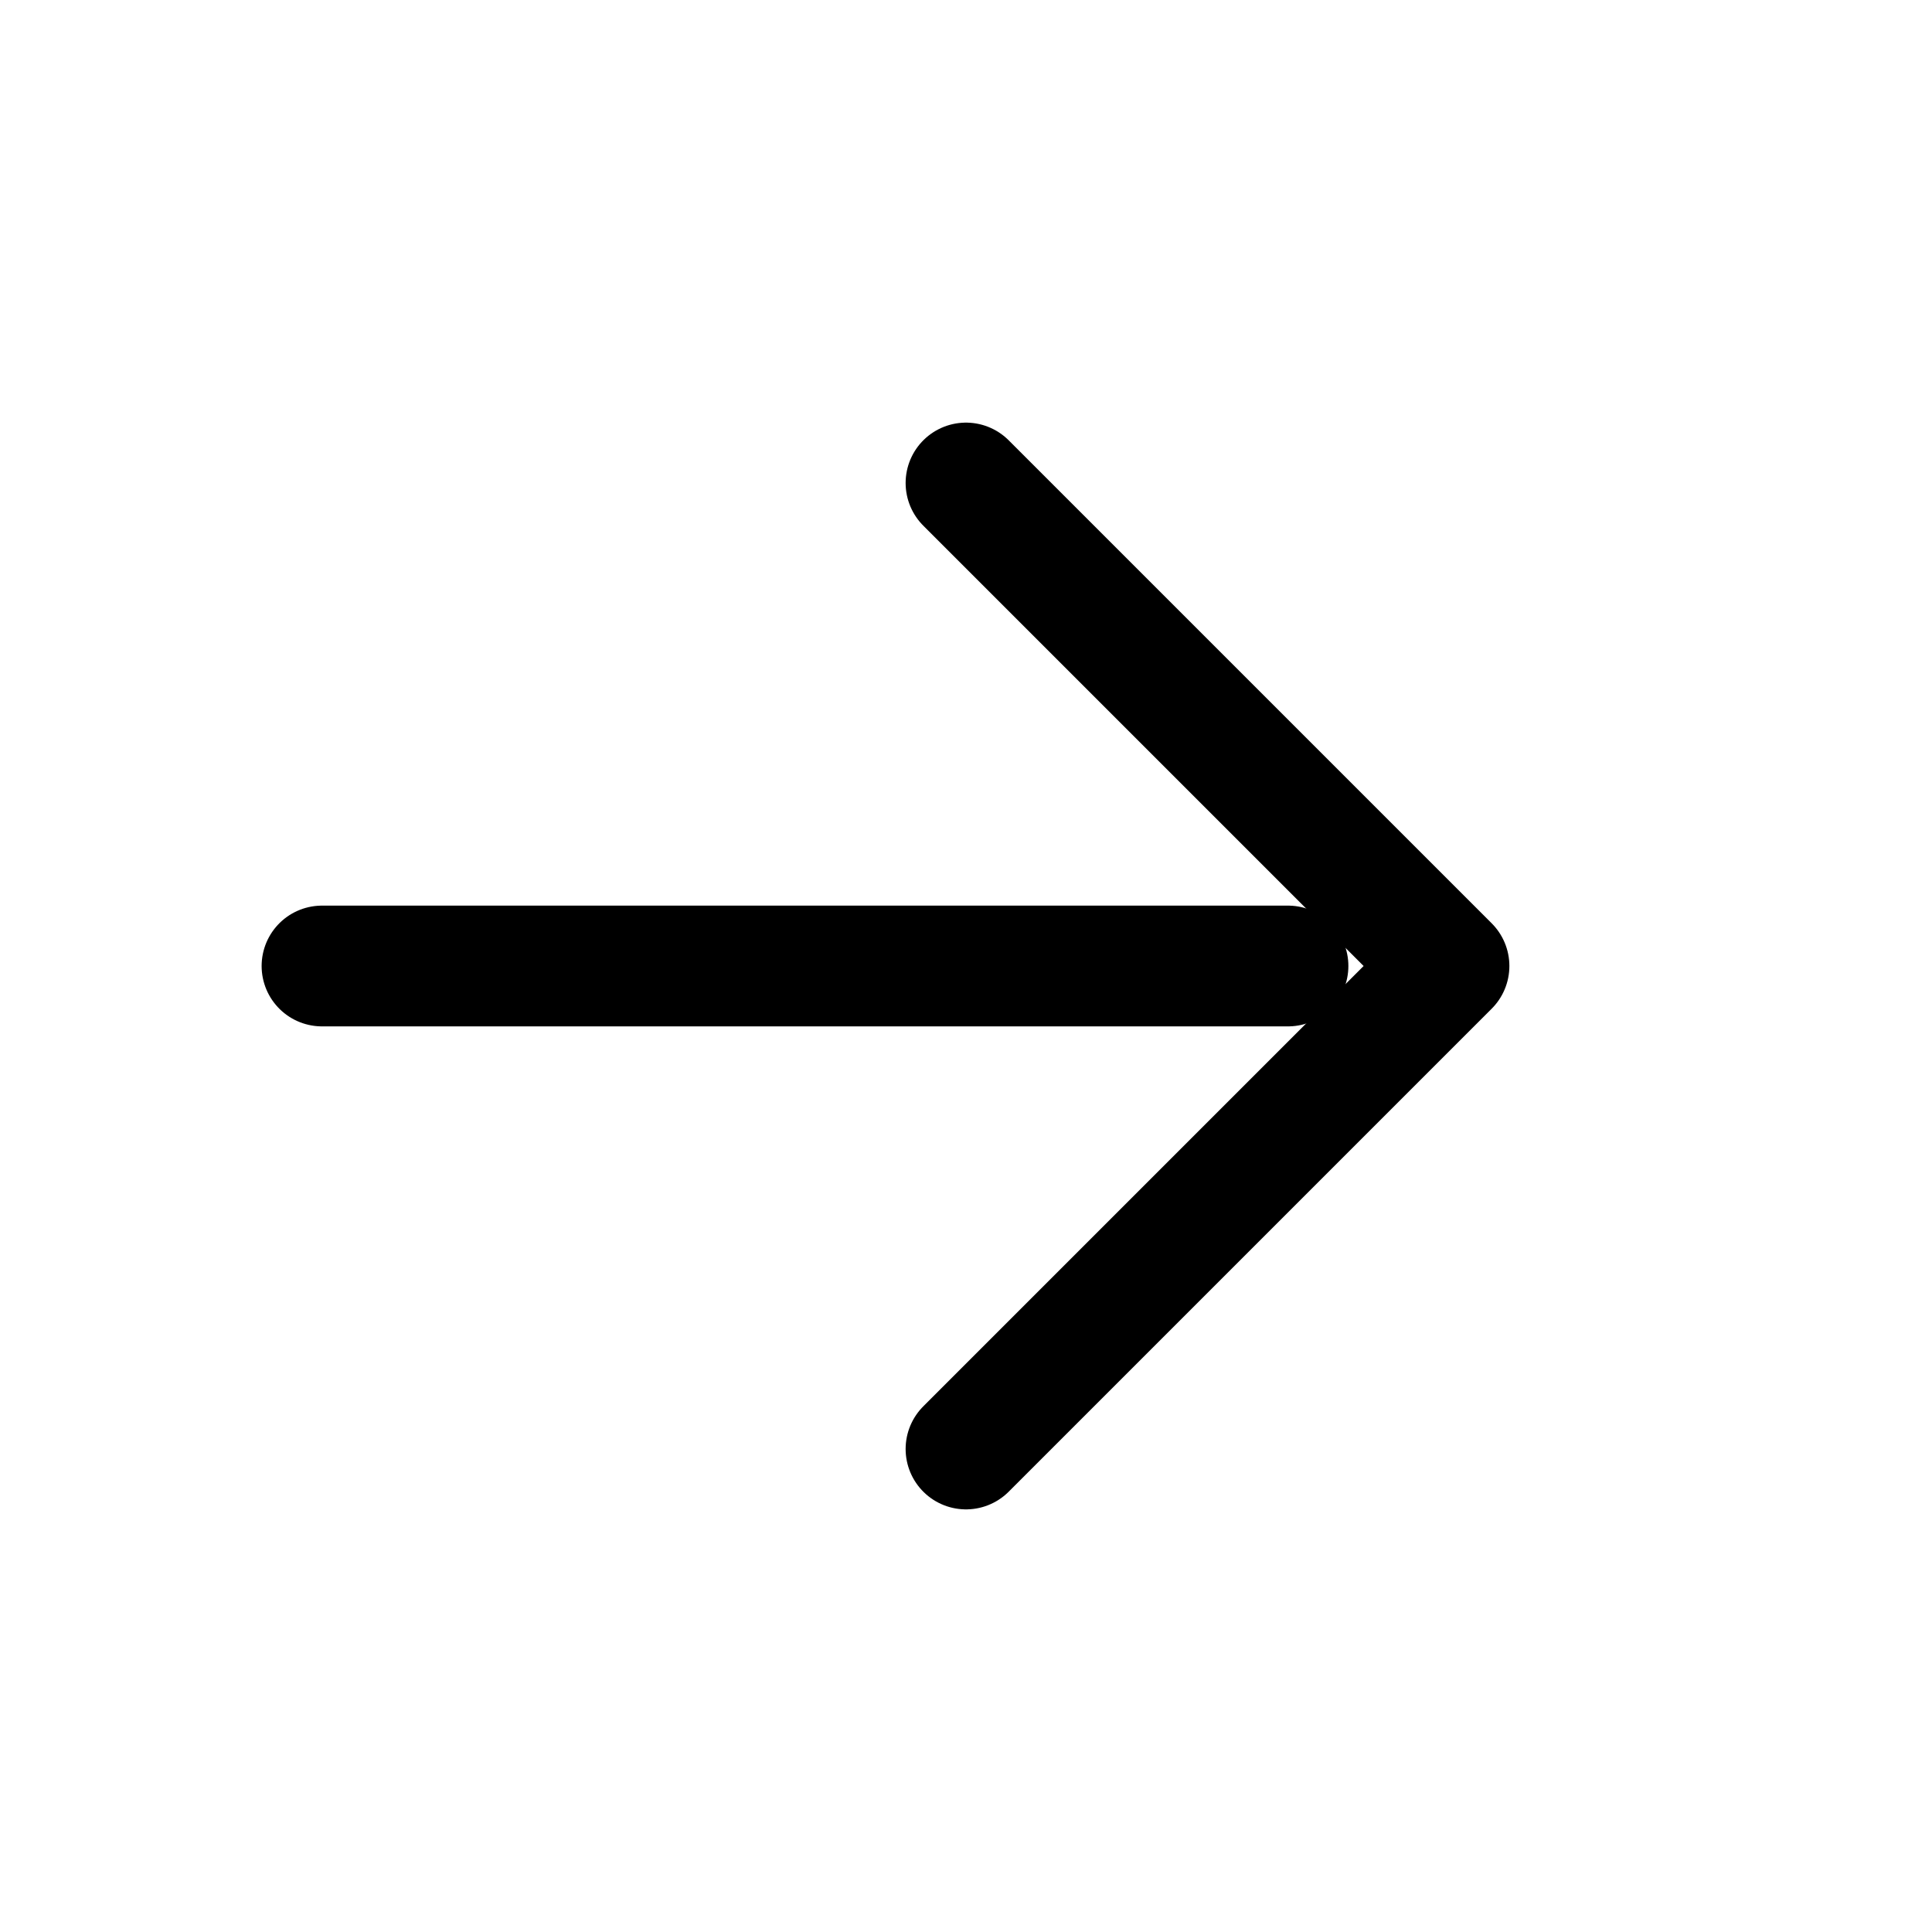
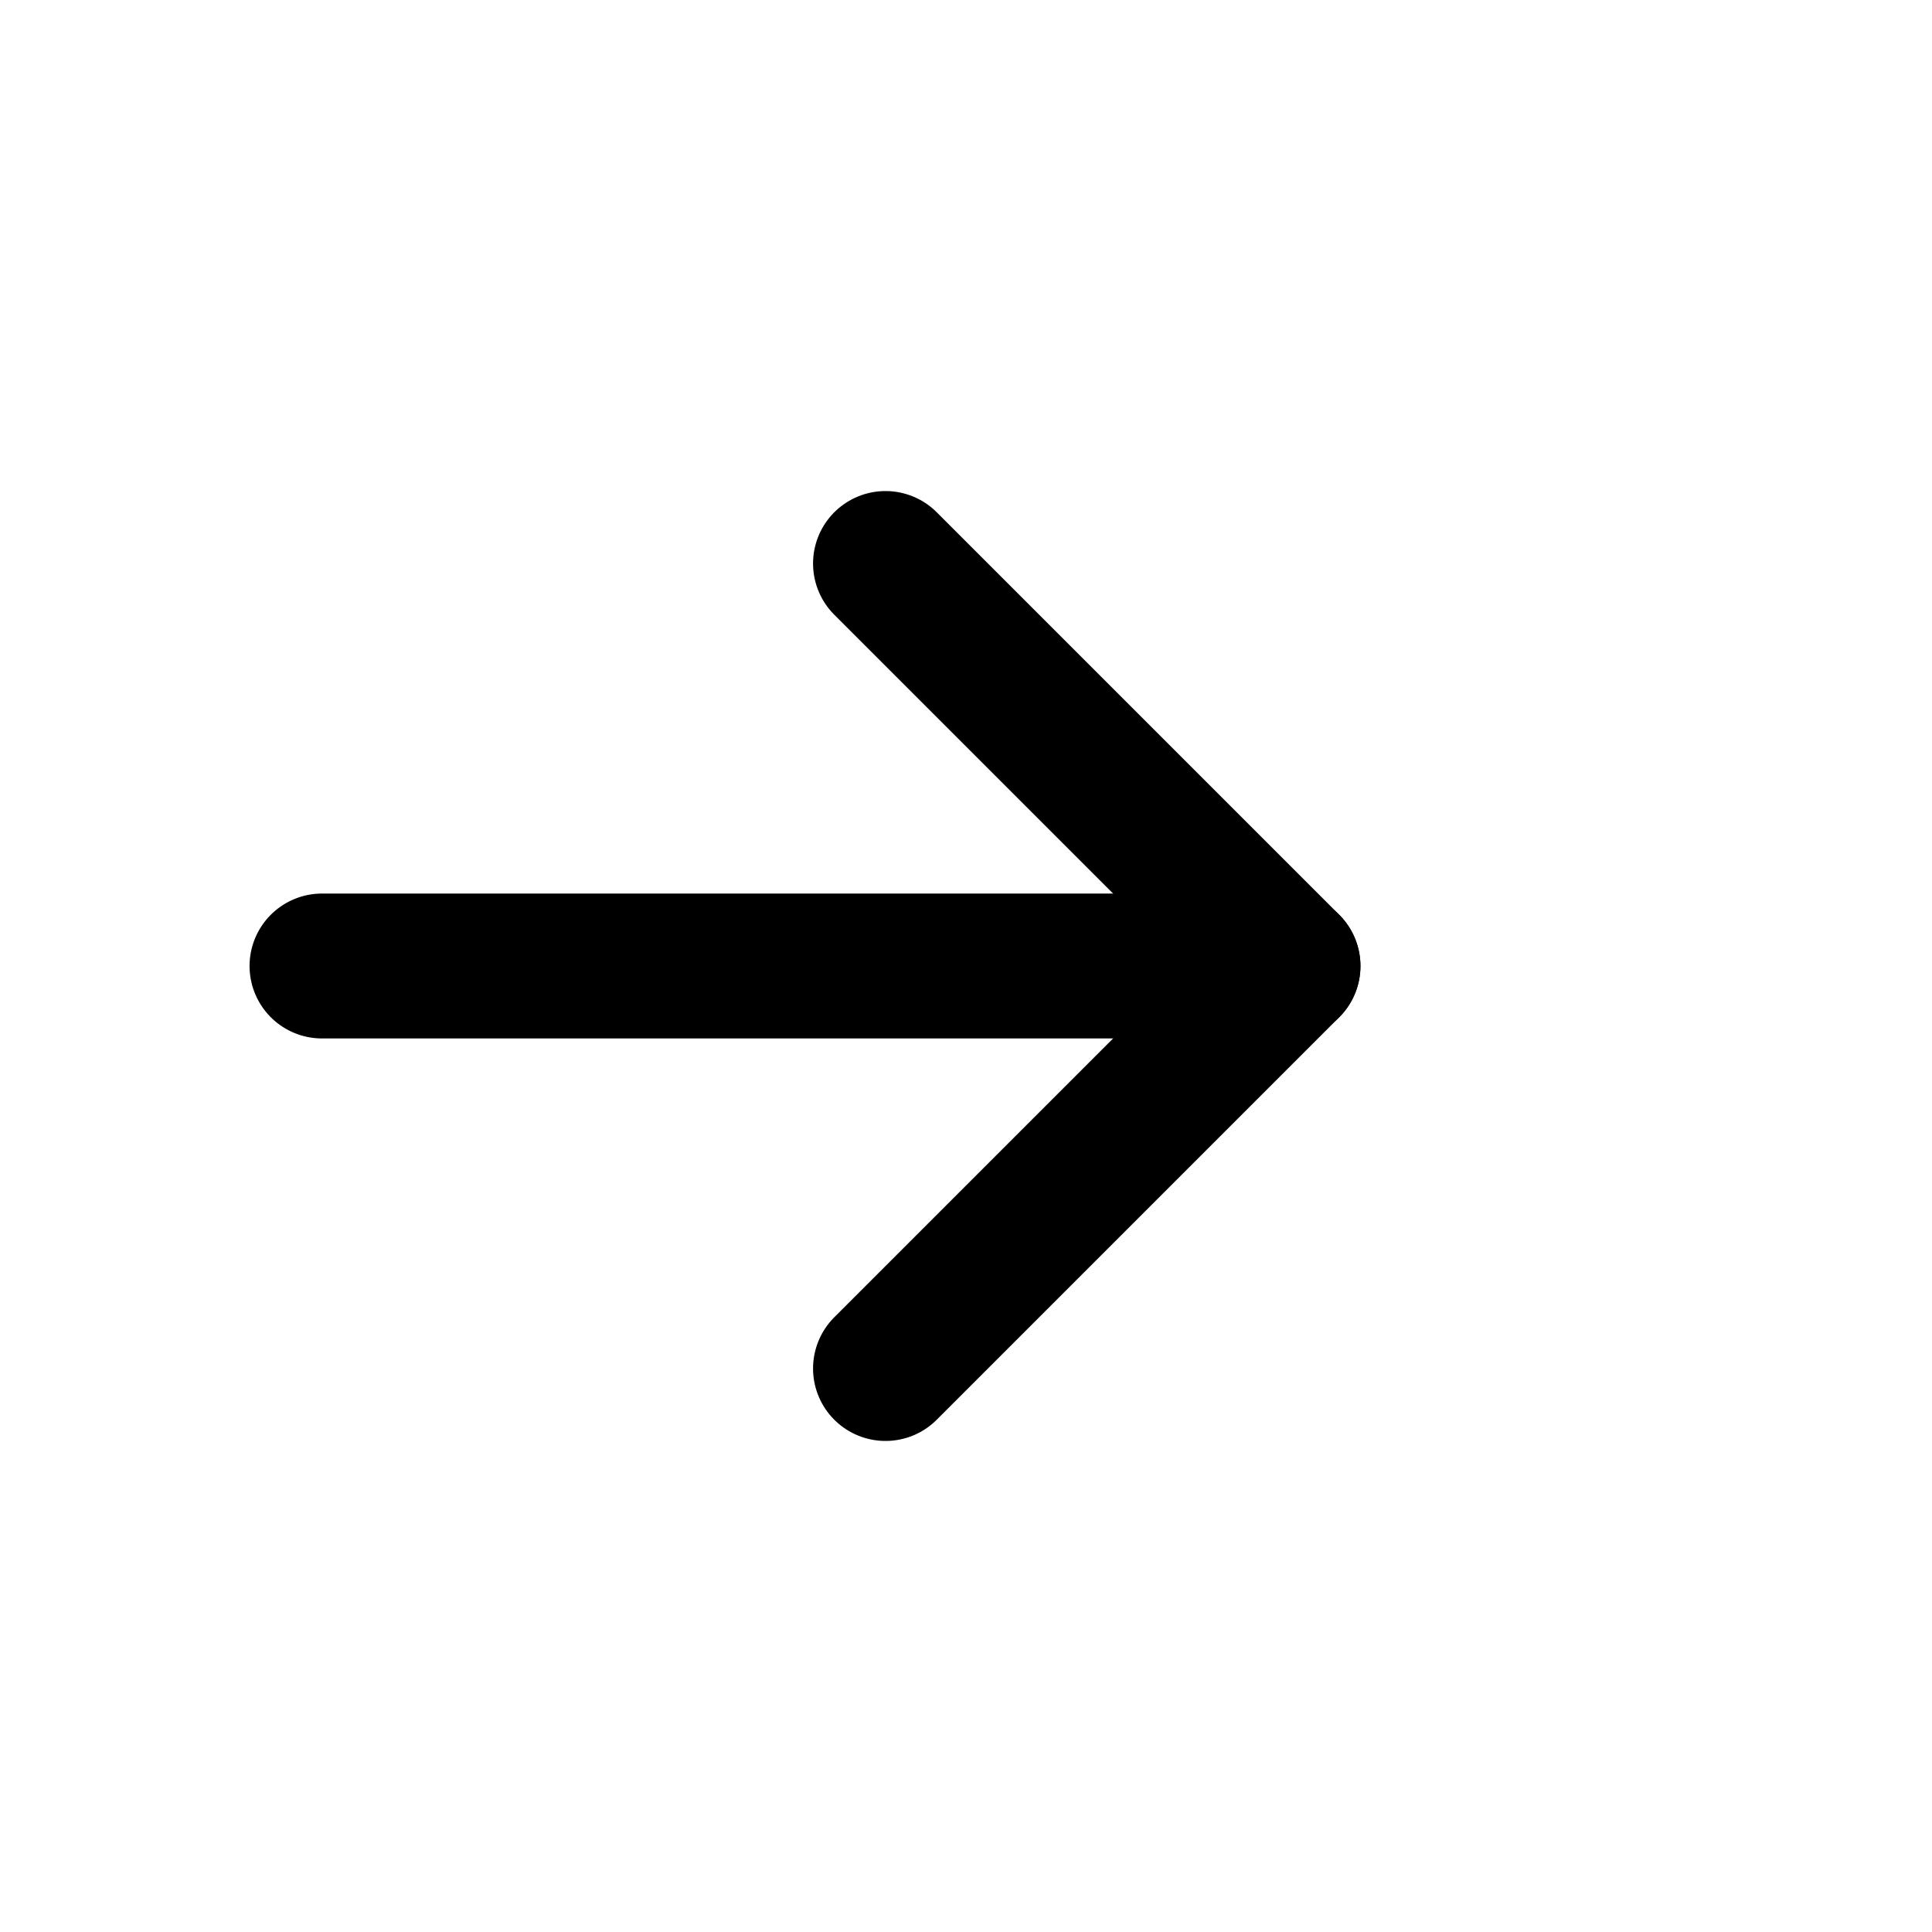
- <svg viewBox="0 0 24 24" fill="none" stroke="currentColor" stroke-width="1.5" stroke-linecap="round" stroke-linejoin="round">
-   <path d="M4 12h12" />
-   <path d="M12 6l6 6-6 6" />
+ <svg viewBox="0 0 24 24" fill="none">
+   <path d="M4 12h11" stroke="currentColor" stroke-width="1.8" stroke-linecap="round" />
+   <path d="M11 7l5 5" stroke="currentColor" stroke-width="1.8" stroke-linecap="round" />
+   <path d="M11 17l5-5" stroke="currentColor" stroke-width="1.8" stroke-linecap="round" />
</svg>
